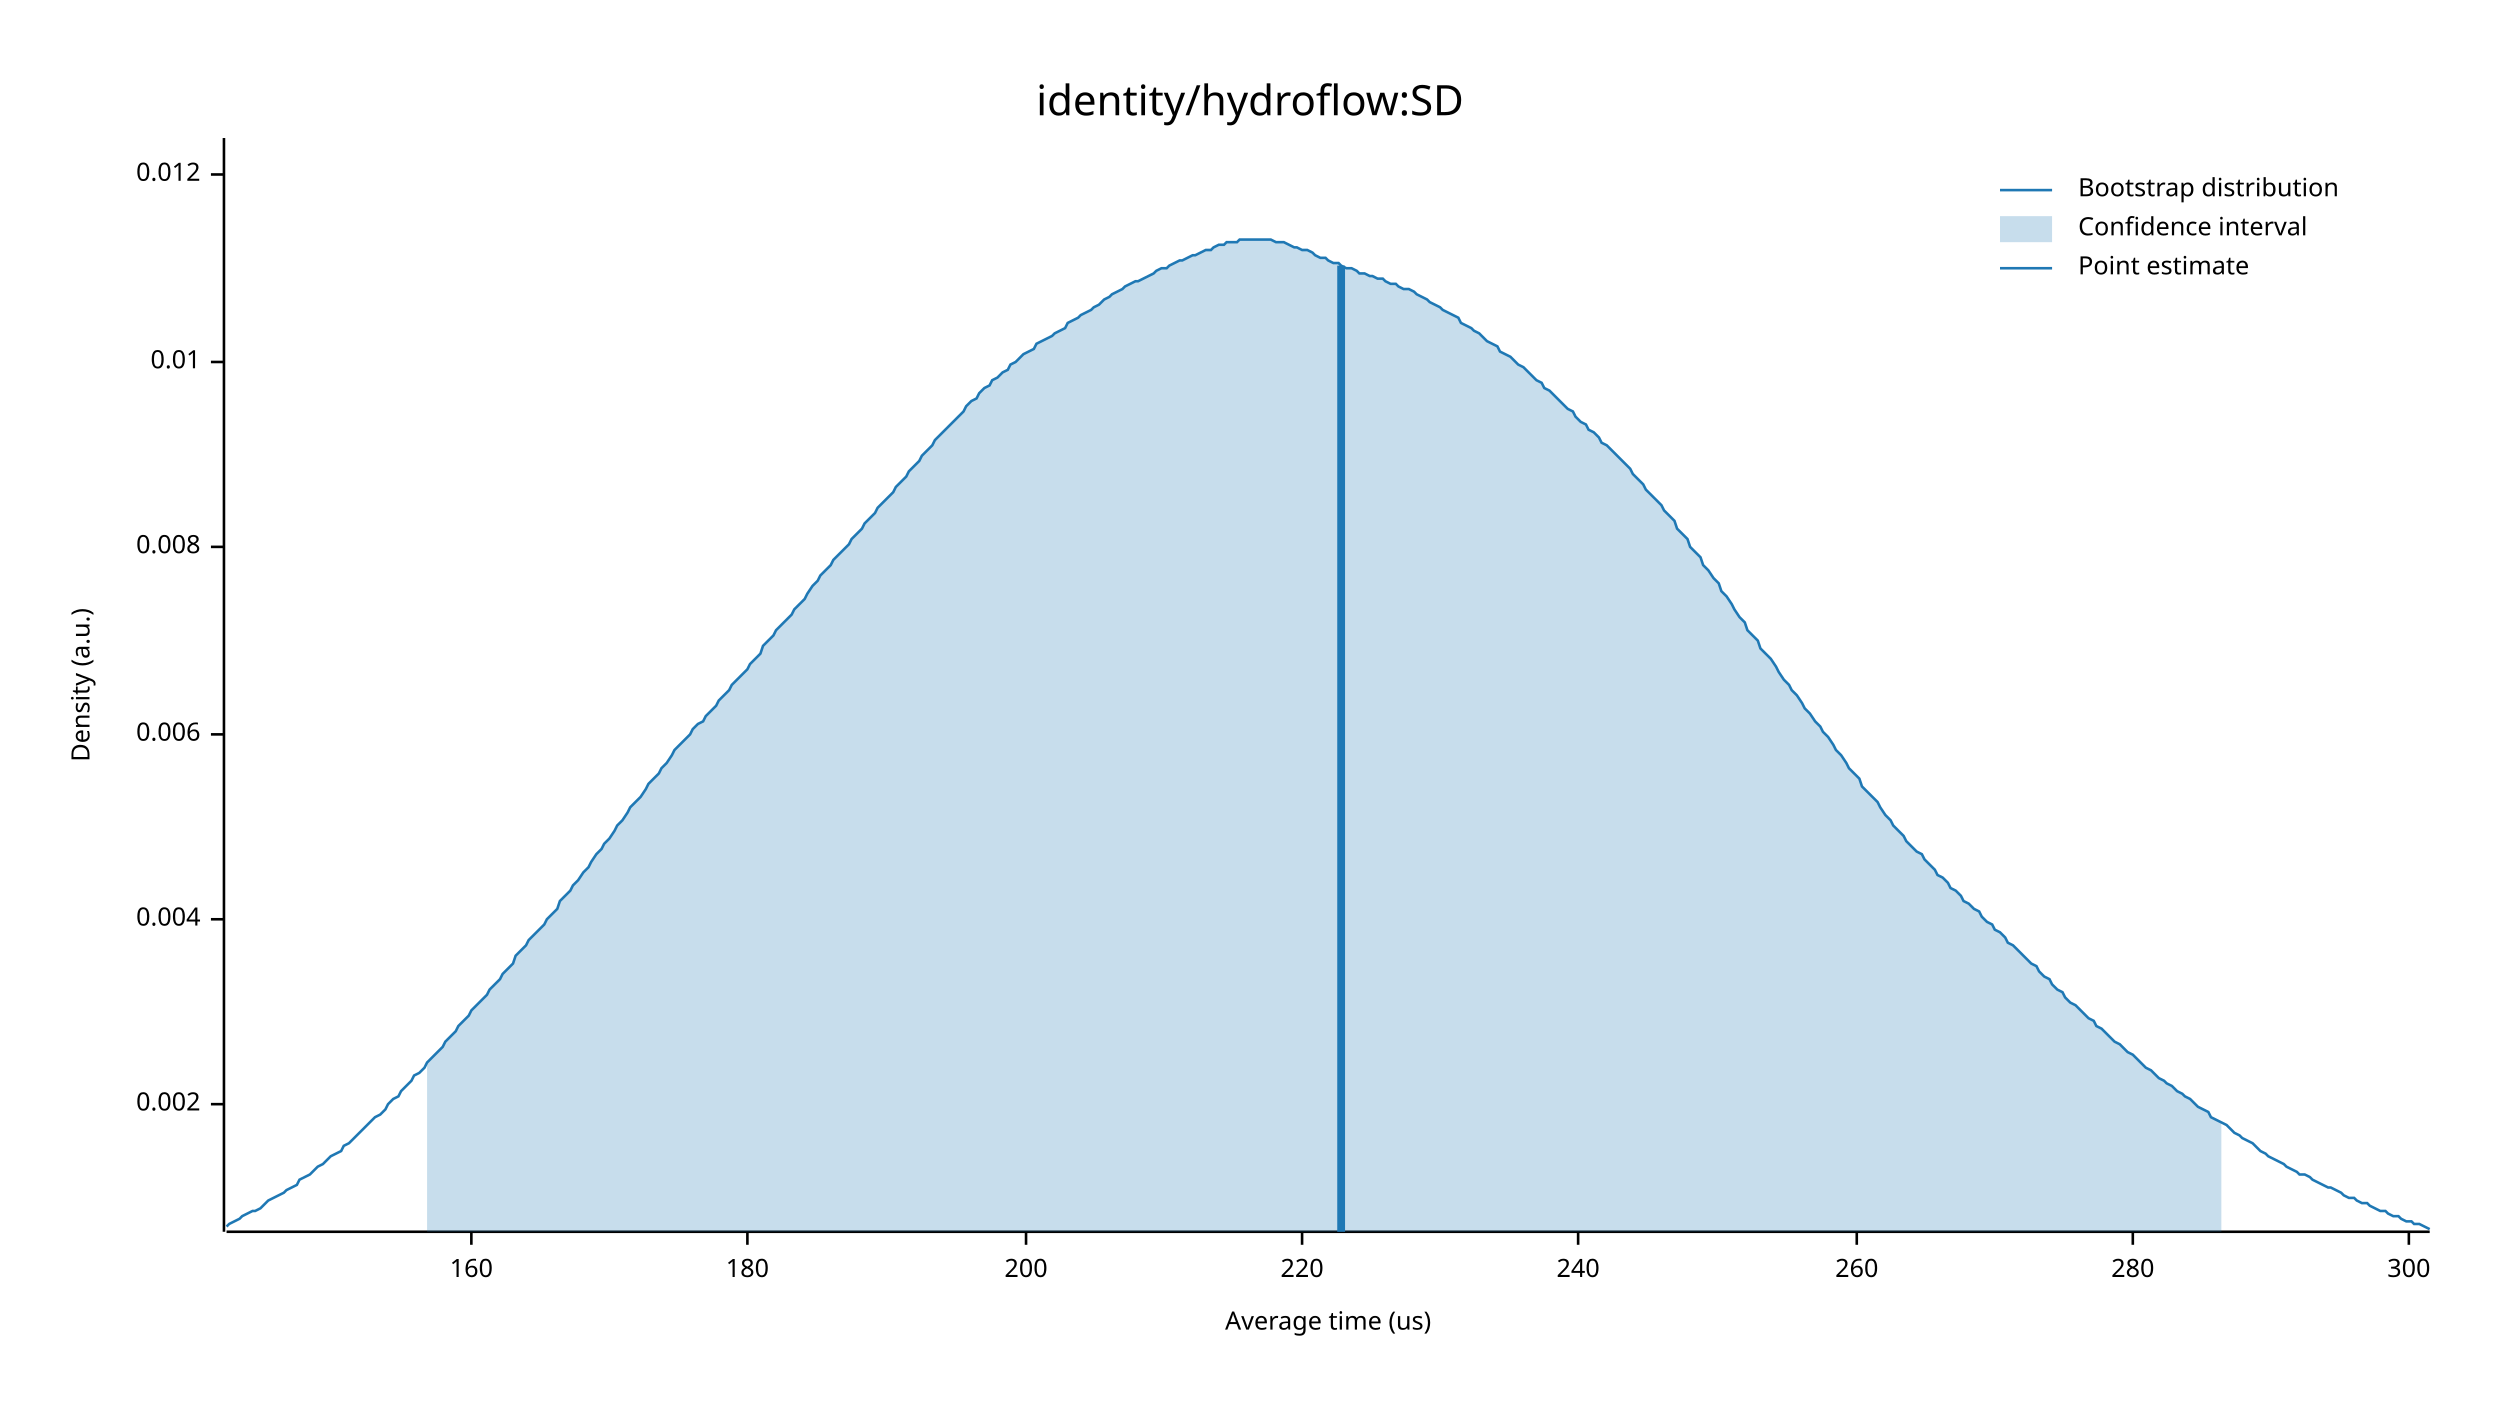
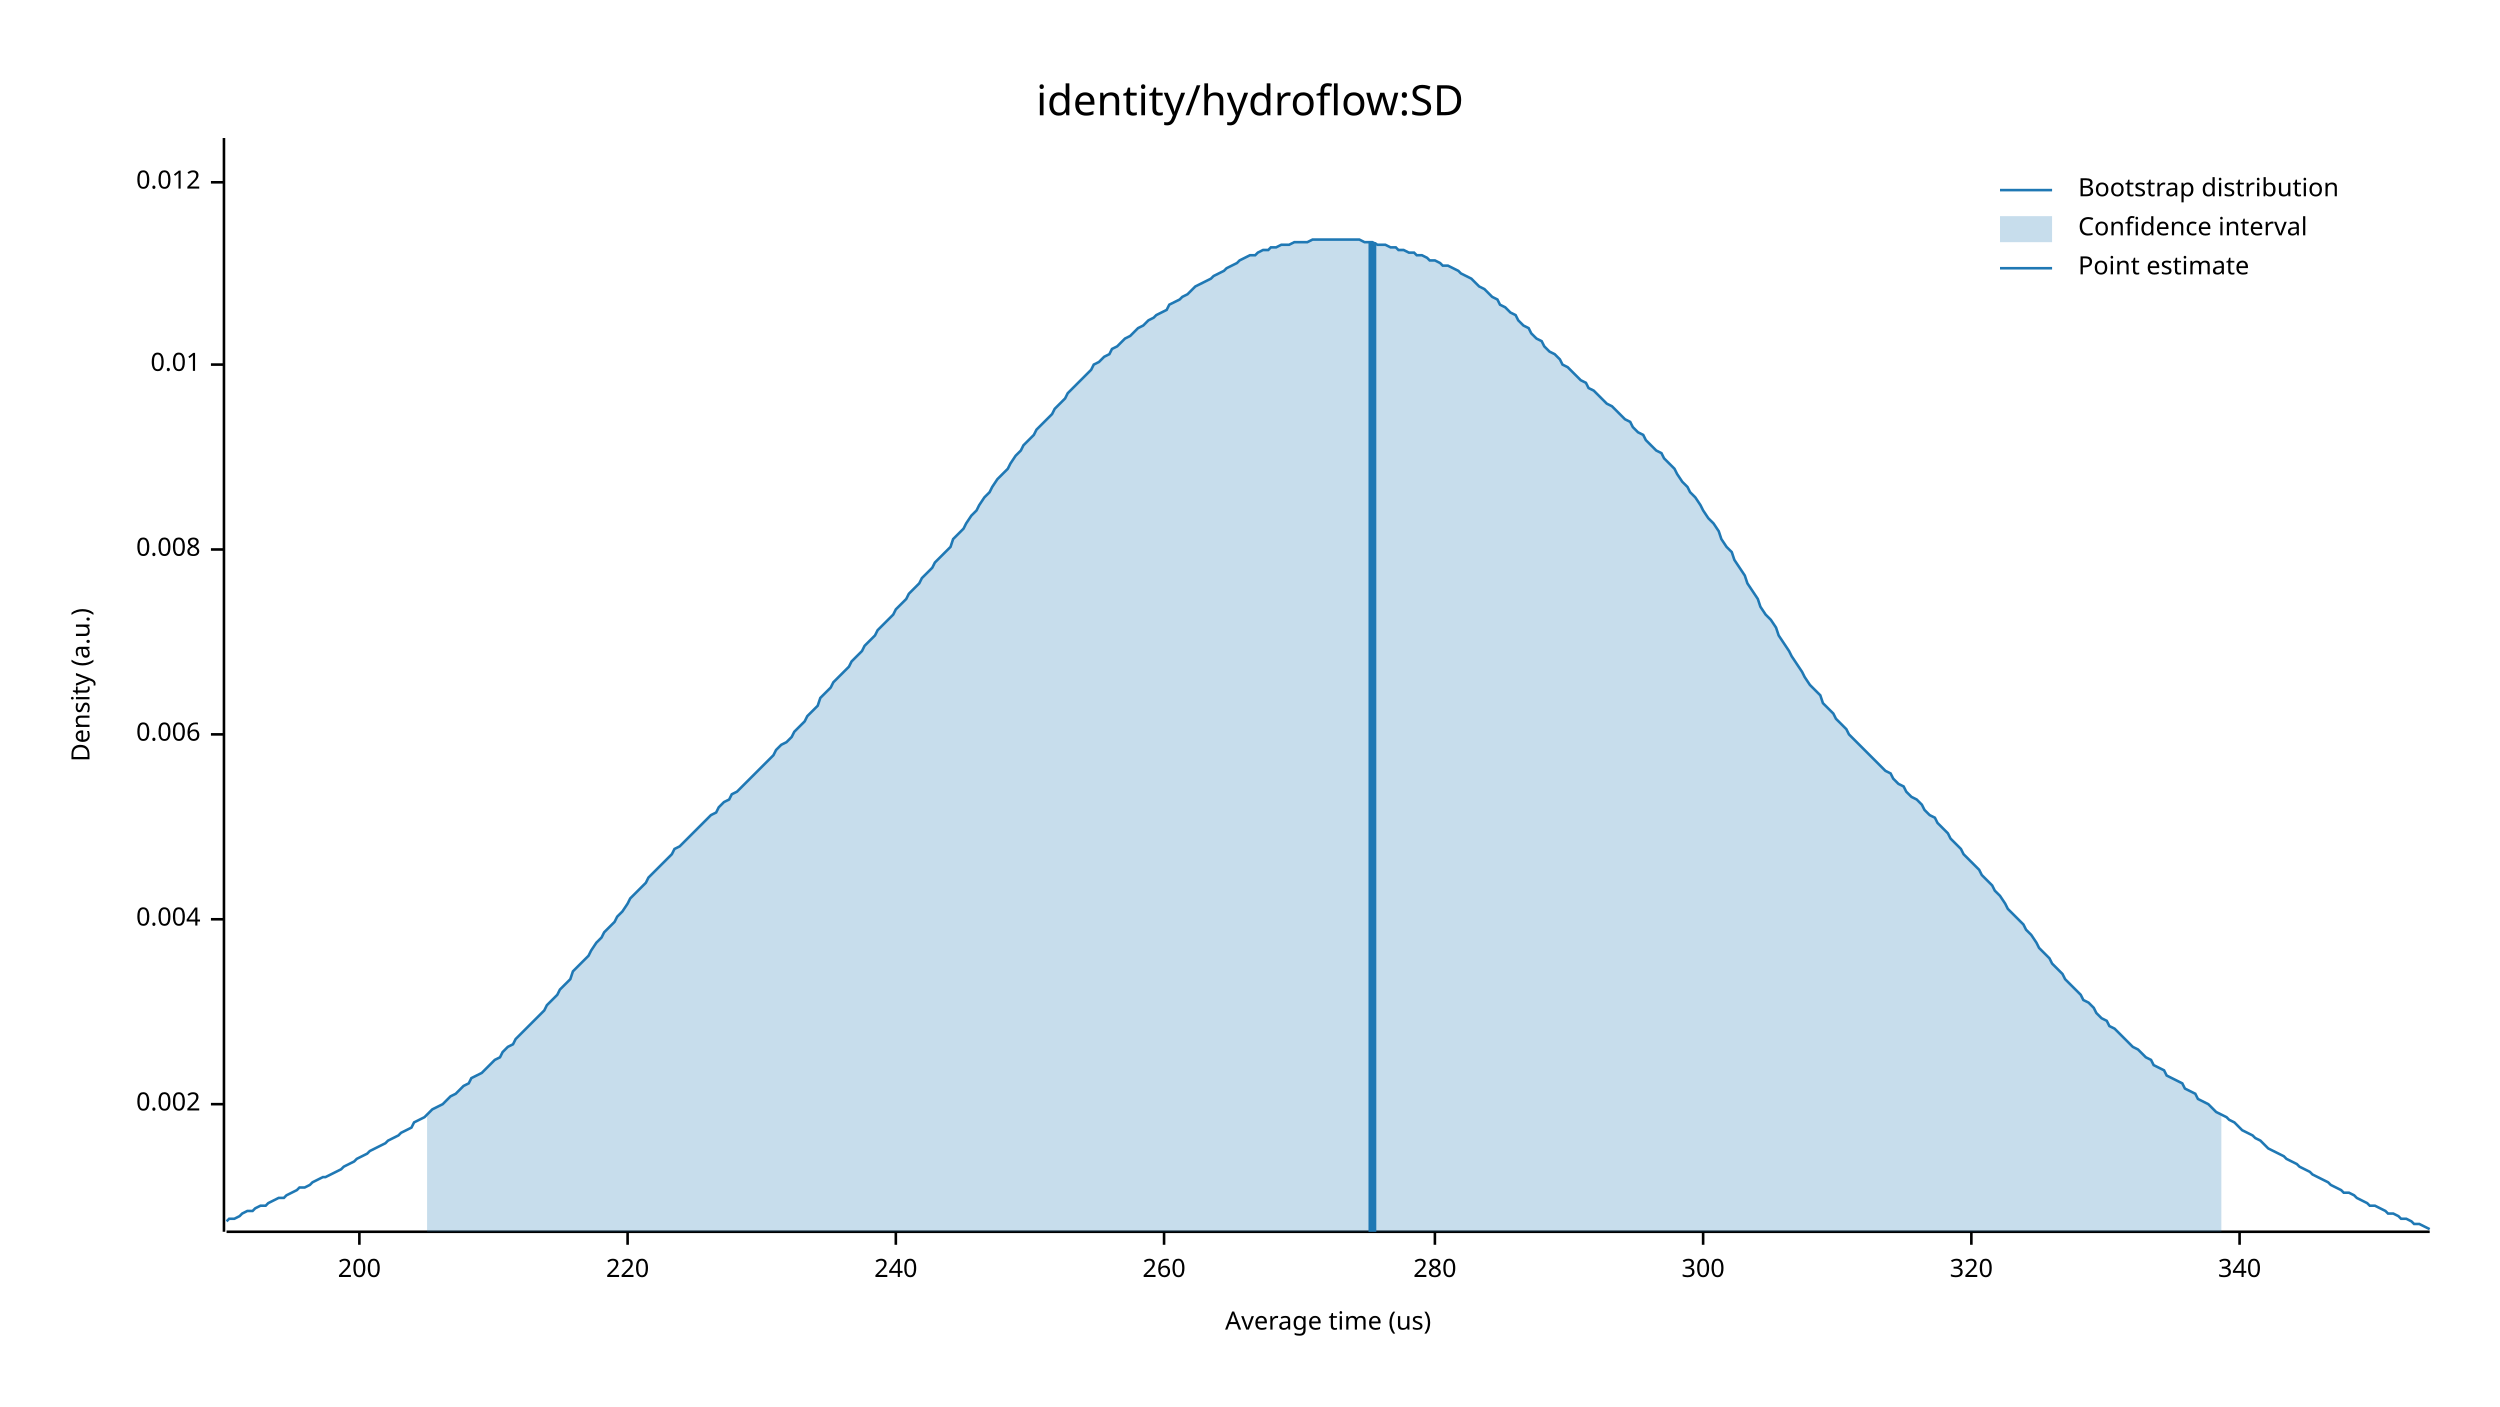
<svg xmlns="http://www.w3.org/2000/svg" width="960" height="540" viewBox="0 0 960 540">
  <text x="480" y="32" dy="0.76em" text-anchor="middle" font-family="sans-serif" font-size="16.129" opacity="1" fill="#000000">
identity/hydroflow:SD
</text>
  <text x="27" y="263" dy="0.76em" text-anchor="middle" font-family="sans-serif" font-size="9.677" opacity="1" fill="#000000" transform="rotate(270, 27, 263)">
Density (a.u.)
</text>
  <text x="510" y="513" dy="-0.5ex" text-anchor="middle" font-family="sans-serif" font-size="9.677" opacity="1" fill="#000000">
Average time (us)
</text>
  <polyline fill="none" opacity="1" stroke="#000000" stroke-width="1" points="86,53 86,473 " />
  <text x="77" y="424" dy="0.5ex" text-anchor="end" font-family="sans-serif" font-size="9.677" opacity="1" fill="#000000">
0.002
</text>
  <polyline fill="none" opacity="1" stroke="#000000" stroke-width="1" points="81,424 86,424 " />
  <text x="77" y="353" dy="0.5ex" text-anchor="end" font-family="sans-serif" font-size="9.677" opacity="1" fill="#000000">
0.004
</text>
  <polyline fill="none" opacity="1" stroke="#000000" stroke-width="1" points="81,353 86,353 " />
  <text x="77" y="282" dy="0.5ex" text-anchor="end" font-family="sans-serif" font-size="9.677" opacity="1" fill="#000000">
0.006
</text>
  <polyline fill="none" opacity="1" stroke="#000000" stroke-width="1" points="81,282 86,282 " />
-   <text x="77" y="210" dy="0.5ex" text-anchor="end" font-family="sans-serif" font-size="9.677" opacity="1" fill="#000000">
+   <text x="77" y="211" dy="0.5ex" text-anchor="end" font-family="sans-serif" font-size="9.677" opacity="1" fill="#000000">
0.008
</text>
-   <polyline fill="none" opacity="1" stroke="#000000" stroke-width="1" points="81,210 86,210 " />
-   <text x="77" y="139" dy="0.5ex" text-anchor="end" font-family="sans-serif" font-size="9.677" opacity="1" fill="#000000">
+   <polyline fill="none" opacity="1" stroke="#000000" stroke-width="1" points="81,211 86,211 " />
+   <text x="77" y="140" dy="0.5ex" text-anchor="end" font-family="sans-serif" font-size="9.677" opacity="1" fill="#000000">
0.01
</text>
-   <polyline fill="none" opacity="1" stroke="#000000" stroke-width="1" points="81,139 86,139 " />
-   <text x="77" y="67" dy="0.5ex" text-anchor="end" font-family="sans-serif" font-size="9.677" opacity="1" fill="#000000">
+   <polyline fill="none" opacity="1" stroke="#000000" stroke-width="1" points="81,140 86,140 " />
+   <text x="77" y="70" dy="0.5ex" text-anchor="end" font-family="sans-serif" font-size="9.677" opacity="1" fill="#000000">
0.012
</text>
-   <polyline fill="none" opacity="1" stroke="#000000" stroke-width="1" points="81,67 86,67 " />
+   <polyline fill="none" opacity="1" stroke="#000000" stroke-width="1" points="81,70 86,70 " />
  <polyline fill="none" opacity="1" stroke="#000000" stroke-width="1" points="87,473 933,473 " />
-   <text x="181" y="483" dy="0.76em" text-anchor="middle" font-family="sans-serif" font-size="9.677" opacity="1" fill="#000000">
- 160
- </text>
-   <polyline fill="none" opacity="1" stroke="#000000" stroke-width="1" points="181,473 181,478 " />
-   <text x="287" y="483" dy="0.76em" text-anchor="middle" font-family="sans-serif" font-size="9.677" opacity="1" fill="#000000">
- 180
- </text>
-   <polyline fill="none" opacity="1" stroke="#000000" stroke-width="1" points="287,473 287,478 " />
-   <text x="394" y="483" dy="0.76em" text-anchor="middle" font-family="sans-serif" font-size="9.677" opacity="1" fill="#000000">
+   <text x="138" y="483" dy="0.76em" text-anchor="middle" font-family="sans-serif" font-size="9.677" opacity="1" fill="#000000">
200
</text>
-   <polyline fill="none" opacity="1" stroke="#000000" stroke-width="1" points="394,473 394,478 " />
-   <text x="500" y="483" dy="0.76em" text-anchor="middle" font-family="sans-serif" font-size="9.677" opacity="1" fill="#000000">
+   <polyline fill="none" opacity="1" stroke="#000000" stroke-width="1" points="138,473 138,478 " />
+   <text x="241" y="483" dy="0.76em" text-anchor="middle" font-family="sans-serif" font-size="9.677" opacity="1" fill="#000000">
220
</text>
-   <polyline fill="none" opacity="1" stroke="#000000" stroke-width="1" points="500,473 500,478 " />
-   <text x="606" y="483" dy="0.76em" text-anchor="middle" font-family="sans-serif" font-size="9.677" opacity="1" fill="#000000">
+   <polyline fill="none" opacity="1" stroke="#000000" stroke-width="1" points="241,473 241,478 " />
+   <text x="344" y="483" dy="0.76em" text-anchor="middle" font-family="sans-serif" font-size="9.677" opacity="1" fill="#000000">
240
</text>
-   <polyline fill="none" opacity="1" stroke="#000000" stroke-width="1" points="606,473 606,478 " />
-   <text x="713" y="483" dy="0.76em" text-anchor="middle" font-family="sans-serif" font-size="9.677" opacity="1" fill="#000000">
+   <polyline fill="none" opacity="1" stroke="#000000" stroke-width="1" points="344,473 344,478 " />
+   <text x="447" y="483" dy="0.76em" text-anchor="middle" font-family="sans-serif" font-size="9.677" opacity="1" fill="#000000">
260
</text>
-   <polyline fill="none" opacity="1" stroke="#000000" stroke-width="1" points="713,473 713,478 " />
-   <text x="819" y="483" dy="0.76em" text-anchor="middle" font-family="sans-serif" font-size="9.677" opacity="1" fill="#000000">
+   <polyline fill="none" opacity="1" stroke="#000000" stroke-width="1" points="447,473 447,478 " />
+   <text x="551" y="483" dy="0.76em" text-anchor="middle" font-family="sans-serif" font-size="9.677" opacity="1" fill="#000000">
280
</text>
-   <polyline fill="none" opacity="1" stroke="#000000" stroke-width="1" points="819,473 819,478 " />
-   <text x="925" y="483" dy="0.76em" text-anchor="middle" font-family="sans-serif" font-size="9.677" opacity="1" fill="#000000">
+   <polyline fill="none" opacity="1" stroke="#000000" stroke-width="1" points="551,473 551,478 " />
+   <text x="654" y="483" dy="0.76em" text-anchor="middle" font-family="sans-serif" font-size="9.677" opacity="1" fill="#000000">
300
</text>
-   <polyline fill="none" opacity="1" stroke="#000000" stroke-width="1" points="925,473 925,478 " />
-   <polyline fill="none" opacity="1" stroke="#1F78B4" stroke-width="1" points="87,471 88,470 90,469 92,468 93,467 95,466 97,465 98,465 100,464 102,462 103,461 105,460 107,459 109,458 110,457 112,456 114,455 115,453 117,452 119,451 120,450 122,448 124,447 125,446 127,444 129,443 131,442 132,440 134,439 136,437 137,436 139,434 141,432 142,431 144,429 146,428 148,426 149,424 151,422 153,421 154,419 156,417 158,415 159,413 161,412 163,410 164,408 166,406 168,404 170,402 171,400 173,398 175,396 176,394 178,392 180,390 181,388 183,386 185,384 187,382 188,380 190,378 192,376 193,374 195,372 197,370 198,367 200,365 202,363 203,361 205,359 207,357 209,355 210,353 212,351 214,349 215,346 217,344 219,342 220,340 222,338 224,335 226,333 227,331 229,328 231,326 232,324 234,322 236,319 237,317 239,315 241,312 242,310 244,308 246,306 248,303 249,301 251,299 253,297 254,295 256,293 258,290 259,288 261,286 263,284 265,282 266,280 268,278 270,277 271,275 273,273 275,271 276,269 278,267 280,265 281,263 283,261 285,259 287,257 288,255 290,253 292,251 293,248 295,246 297,244 298,242 300,240 302,238 304,236 305,234 307,232 309,230 310,228 312,225 314,223 315,221 317,219 319,217 320,215 322,213 324,211 326,209 327,207 329,205 331,203 332,201 334,199 336,197 337,195 339,193 341,191 343,189 344,187 346,185 348,183 349,181 351,179 353,177 354,175 356,173 358,171 359,169 361,167 363,165 365,163 366,162 368,160 370,158 371,156 373,154 375,153 376,151 378,149 380,148 381,146 383,145 385,143 387,142 388,140 390,139 392,137 393,136 395,135 397,134 398,132 400,131 402,130 404,129 405,128 407,127 409,126 410,124 412,123 414,122 415,121 417,120 419,119 420,118 422,117 424,115 426,114 427,113 429,112 431,111 432,110 434,109 436,108 437,108 439,107 441,106 443,105 444,104 446,103 448,103 449,102 451,101 453,100 454,100 456,99 458,98 459,98 461,97 463,96 465,96 466,95 468,94 470,94 471,93 473,93 475,93 476,92 478,92 480,92 482,92 483,92 485,92 487,92 488,92 490,93 492,93 493,93 495,94 497,95 498,95 500,96 502,96 504,97 505,98 507,99 509,99 510,100 512,101 514,101 515,102 517,103 519,103 521,104 522,105 524,105 526,106 527,106 529,107 531,107 532,108 534,109 536,109 537,110 539,111 541,111 543,112 544,113 546,114 548,115 549,116 551,117 553,118 554,119 556,120 558,121 560,122 561,124 563,125 565,126 566,127 568,128 570,130 571,131 573,132 575,133 576,135 578,136 580,137 582,139 583,140 585,141 587,143 588,144 590,146 592,147 593,149 595,150 597,152 599,154 600,155 602,157 604,158 605,160 607,162 609,163 610,165 612,166 614,168 615,170 617,171 619,173 621,175 622,176 624,178 626,180 627,182 629,184 631,186 632,188 634,190 636,192 638,194 639,196 641,198 643,200 644,203 646,205 648,207 649,210 651,212 653,214 654,217 656,219 658,222 660,224 661,227 663,229 665,232 666,234 668,237 670,239 671,242 673,244 675,246 676,249 678,251 680,253 682,256 683,258 685,261 687,263 688,265 690,267 692,270 693,272 695,274 697,277 699,279 700,281 702,283 704,286 705,288 707,290 709,293 710,295 712,297 714,299 715,302 717,304 719,306 721,308 722,310 724,313 726,315 727,317 729,319 731,321 732,323 734,325 736,327 738,328 739,330 741,332 743,334 744,336 746,337 748,339 749,341 751,342 753,344 754,346 756,347 758,349 760,350 761,352 763,354 765,355 766,357 768,358 770,360 771,362 773,363 775,365 777,367 778,368 780,370 782,371 783,373 785,375 787,376 788,378 790,380 792,381 793,383 795,385 797,386 799,388 800,389 802,391 804,392 805,394 807,395 809,397 810,398 812,400 814,401 816,403 817,404 819,405 821,407 822,408 824,410 826,411 827,412 829,414 831,415 832,416 834,417 836,419 838,420 839,421 841,422 843,424 844,425 846,426 848,427 849,429 851,430 853,431 855,432 856,433 858,435 860,436 861,437 863,438 865,439 866,440 868,442 870,443 871,444 873,445 875,446 877,447 878,448 880,449 882,450 883,451 885,451 887,452 888,453 890,454 892,455 894,456 895,456 897,457 899,458 900,459 902,460 904,460 905,461 907,462 909,462 910,463 912,464 914,465 916,465 917,466 919,467 921,467 922,468 924,469 926,469 927,470 929,470 931,471 933,472 " />
-   <polygon opacity="0.25" fill="#1F78B4" points="164,408 166,406 168,404 170,402 171,400 173,398 175,396 176,394 178,392 180,390 181,388 183,386 185,384 187,382 188,380 190,378 192,376 193,374 195,372 197,370 198,367 200,365 202,363 203,361 205,359 207,357 209,355 210,353 212,351 214,349 215,346 217,344 219,342 220,340 222,338 224,335 226,333 227,331 229,328 231,326 232,324 234,322 236,319 237,317 239,315 241,312 242,310 244,308 246,306 248,303 249,301 251,299 253,297 254,295 256,293 258,290 259,288 261,286 263,284 265,282 266,280 268,278 270,277 271,275 273,273 275,271 276,269 278,267 280,265 281,263 283,261 285,259 287,257 288,255 290,253 292,251 293,248 295,246 297,244 298,242 300,240 302,238 304,236 305,234 307,232 309,230 310,228 312,225 314,223 315,221 317,219 319,217 320,215 322,213 324,211 326,209 327,207 329,205 331,203 332,201 334,199 336,197 337,195 339,193 341,191 343,189 344,187 346,185 348,183 349,181 351,179 353,177 354,175 356,173 358,171 359,169 361,167 363,165 365,163 366,162 368,160 370,158 371,156 373,154 375,153 376,151 378,149 380,148 381,146 383,145 385,143 387,142 388,140 390,139 392,137 393,136 395,135 397,134 398,132 400,131 402,130 404,129 405,128 407,127 409,126 410,124 412,123 414,122 415,121 417,120 419,119 420,118 422,117 424,115 426,114 427,113 429,112 431,111 432,110 434,109 436,108 437,108 439,107 441,106 443,105 444,104 446,103 448,103 449,102 451,101 453,100 454,100 456,99 458,98 459,98 461,97 463,96 465,96 466,95 468,94 470,94 471,93 473,93 475,93 476,92 478,92 480,92 482,92 483,92 485,92 487,92 488,92 490,93 492,93 493,93 495,94 497,95 498,95 500,96 502,96 504,97 505,98 507,99 509,99 510,100 512,101 514,101 515,102 517,103 519,103 521,104 522,105 524,105 526,106 527,106 529,107 531,107 532,108 534,109 536,109 537,110 539,111 541,111 543,112 544,113 546,114 548,115 549,116 551,117 553,118 554,119 556,120 558,121 560,122 561,124 563,125 565,126 566,127 568,128 570,130 571,131 573,132 575,133 576,135 578,136 580,137 582,139 583,140 585,141 587,143 588,144 590,146 592,147 593,149 595,150 597,152 599,154 600,155 602,157 604,158 605,160 607,162 609,163 610,165 612,166 614,168 615,170 617,171 619,173 621,175 622,176 624,178 626,180 627,182 629,184 631,186 632,188 634,190 636,192 638,194 639,196 641,198 643,200 644,203 646,205 648,207 649,210 651,212 653,214 654,217 656,219 658,222 660,224 661,227 663,229 665,232 666,234 668,237 670,239 671,242 673,244 675,246 676,249 678,251 680,253 682,256 683,258 685,261 687,263 688,265 690,267 692,270 693,272 695,274 697,277 699,279 700,281 702,283 704,286 705,288 707,290 709,293 710,295 712,297 714,299 715,302 717,304 719,306 721,308 722,310 724,313 726,315 727,317 729,319 731,321 732,323 734,325 736,327 738,328 739,330 741,332 743,334 744,336 746,337 748,339 749,341 751,342 753,344 754,346 756,347 758,349 760,350 761,352 763,354 765,355 766,357 768,358 770,360 771,362 773,363 775,365 777,367 778,368 780,370 782,371 783,373 785,375 787,376 788,378 790,380 792,381 793,383 795,385 797,386 799,388 800,389 802,391 804,392 805,394 807,395 809,397 810,398 812,400 814,401 816,403 817,404 819,405 821,407 822,408 824,410 826,411 827,412 829,414 831,415 832,416 834,417 836,419 838,420 839,421 841,422 843,424 844,425 846,426 848,427 849,429 851,430 853,431 853,473 164,473 " />
-   <polyline fill="none" opacity="1" stroke="#1F78B4" stroke-width="3" points="515,473 515,102 " />
+   <polyline fill="none" opacity="1" stroke="#000000" stroke-width="1" points="654,473 654,478 " />
+   <text x="757" y="483" dy="0.76em" text-anchor="middle" font-family="sans-serif" font-size="9.677" opacity="1" fill="#000000">
+ 320
+ </text>
+   <polyline fill="none" opacity="1" stroke="#000000" stroke-width="1" points="757,473 757,478 " />
+   <text x="860" y="483" dy="0.76em" text-anchor="middle" font-family="sans-serif" font-size="9.677" opacity="1" fill="#000000">
+ 340
+ </text>
+   <polyline fill="none" opacity="1" stroke="#000000" stroke-width="1" points="860,473 860,478 " />
+   <polyline fill="none" opacity="1" stroke="#1F78B4" stroke-width="1" points="87,469 88,468 90,468 92,467 93,466 95,465 97,465 98,464 100,463 102,463 103,462 105,461 107,460 109,460 110,459 112,458 114,457 115,456 117,456 119,455 120,454 122,453 124,452 125,452 127,451 129,450 131,449 132,448 134,447 136,446 137,445 139,444 141,443 142,442 144,441 146,440 148,439 149,438 151,437 153,436 154,435 156,434 158,433 159,431 161,430 163,429 164,428 166,426 168,425 170,424 171,423 173,421 175,420 176,419 178,417 180,416 181,414 183,413 185,412 187,410 188,409 190,407 192,406 193,404 195,402 197,401 198,399 200,397 202,395 203,394 205,392 207,390 209,388 210,386 212,384 214,382 215,380 217,378 219,376 220,373 222,371 224,369 226,367 227,365 229,362 231,360 232,358 234,356 236,354 237,352 239,350 241,347 242,345 244,343 246,341 248,339 249,337 251,335 253,333 254,332 256,330 258,328 259,326 261,325 263,323 265,321 266,320 268,318 270,316 271,315 273,313 275,312 276,310 278,308 280,307 281,305 283,304 285,302 287,300 288,299 290,297 292,295 293,294 295,292 297,290 298,288 300,286 302,285 304,283 305,281 307,279 309,277 310,275 312,273 314,271 315,268 317,266 319,264 320,262 322,260 324,258 326,256 327,254 329,252 331,250 332,248 334,246 336,244 337,242 339,240 341,238 343,236 344,234 346,232 348,230 349,228 351,226 353,224 354,222 356,220 358,218 359,216 361,214 363,212 365,210 366,207 368,205 370,203 371,201 373,198 375,196 376,194 378,191 380,189 381,187 383,184 385,182 387,180 388,178 390,175 392,173 393,171 395,169 397,167 398,165 400,163 402,161 404,159 405,157 407,155 409,153 410,151 412,149 414,147 415,146 417,144 419,142 420,140 422,139 424,137 426,136 427,134 429,133 431,131 432,130 434,129 436,127 437,126 439,125 441,123 443,122 444,121 446,120 448,119 449,117 451,116 453,115 454,114 456,113 458,111 459,110 461,109 463,108 465,107 466,106 468,105 470,104 471,103 473,102 475,101 476,100 478,99 480,98 482,98 483,97 485,96 487,96 488,95 490,95 492,94 493,94 495,94 497,93 498,93 500,93 502,93 504,92 505,92 507,92 509,92 510,92 512,92 514,92 515,92 517,92 519,92 521,92 522,92 524,93 526,93 527,93 529,94 531,94 532,94 534,95 536,95 537,96 539,96 541,97 543,97 544,98 546,98 548,99 549,100 551,100 553,101 554,102 556,102 558,103 560,104 561,105 563,106 565,107 566,108 568,110 570,111 571,112 573,114 575,115 576,117 578,118 580,120 582,121 583,123 585,125 587,126 588,128 590,130 592,131 593,133 595,135 597,136 599,138 600,140 602,141 604,143 605,144 607,146 609,147 610,149 612,150 614,152 615,153 617,155 619,156 621,158 622,159 624,161 626,162 627,164 629,166 631,167 632,169 634,171 636,173 638,174 639,176 641,178 643,180 644,182 646,185 648,187 649,189 651,191 653,194 654,196 656,199 658,201 660,204 661,207 663,210 665,212 666,215 668,218 670,221 671,224 673,227 675,230 676,233 678,236 680,238 682,241 683,244 685,247 687,250 688,252 690,255 692,258 693,260 695,263 697,265 699,267 700,270 702,272 704,274 705,276 707,278 709,280 710,282 712,284 714,286 715,287 717,289 719,291 721,293 722,294 724,296 726,297 727,299 729,301 731,302 732,304 734,306 736,307 738,309 739,311 741,313 743,314 744,316 746,318 748,320 749,322 751,324 753,326 754,328 756,330 758,332 760,334 761,336 763,338 765,340 766,342 768,344 770,347 771,349 773,351 775,353 777,355 778,357 780,359 782,362 783,364 785,366 787,368 788,370 790,372 792,374 793,376 795,378 797,380 799,382 800,384 802,385 804,387 805,389 807,391 809,392 810,394 812,395 814,397 816,399 817,400 819,402 821,403 822,404 824,406 826,407 827,409 829,410 831,411 832,413 834,414 836,415 838,416 839,418 841,419 843,420 844,422 846,423 848,424 849,425 851,427 853,428 855,429 856,430 858,431 860,433 861,434 863,435 865,436 866,437 868,438 870,440 871,441 873,442 875,443 877,444 878,445 880,446 882,447 883,448 885,449 887,450 888,451 890,452 892,453 894,454 895,455 897,456 899,457 900,458 902,458 904,459 905,460 907,461 909,462 910,463 912,463 914,464 916,465 917,466 919,466 921,467 922,468 924,468 926,469 927,470 929,470 931,471 933,472 " />
+   <polygon opacity="0.25" fill="#1F78B4" points="164,428 166,426 168,425 170,424 171,423 173,421 175,420 176,419 178,417 180,416 181,414 183,413 185,412 187,410 188,409 190,407 192,406 193,404 195,402 197,401 198,399 200,397 202,395 203,394 205,392 207,390 209,388 210,386 212,384 214,382 215,380 217,378 219,376 220,373 222,371 224,369 226,367 227,365 229,362 231,360 232,358 234,356 236,354 237,352 239,350 241,347 242,345 244,343 246,341 248,339 249,337 251,335 253,333 254,332 256,330 258,328 259,326 261,325 263,323 265,321 266,320 268,318 270,316 271,315 273,313 275,312 276,310 278,308 280,307 281,305 283,304 285,302 287,300 288,299 290,297 292,295 293,294 295,292 297,290 298,288 300,286 302,285 304,283 305,281 307,279 309,277 310,275 312,273 314,271 315,268 317,266 319,264 320,262 322,260 324,258 326,256 327,254 329,252 331,250 332,248 334,246 336,244 337,242 339,240 341,238 343,236 344,234 346,232 348,230 349,228 351,226 353,224 354,222 356,220 358,218 359,216 361,214 363,212 365,210 366,207 368,205 370,203 371,201 373,198 375,196 376,194 378,191 380,189 381,187 383,184 385,182 387,180 388,178 390,175 392,173 393,171 395,169 397,167 398,165 400,163 402,161 404,159 405,157 407,155 409,153 410,151 412,149 414,147 415,146 417,144 419,142 420,140 422,139 424,137 426,136 427,134 429,133 431,131 432,130 434,129 436,127 437,126 439,125 441,123 443,122 444,121 446,120 448,119 449,117 451,116 453,115 454,114 456,113 458,111 459,110 461,109 463,108 465,107 466,106 468,105 470,104 471,103 473,102 475,101 476,100 478,99 480,98 482,98 483,97 485,96 487,96 488,95 490,95 492,94 493,94 495,94 497,93 498,93 500,93 502,93 504,92 505,92 507,92 509,92 510,92 512,92 514,92 515,92 517,92 519,92 521,92 522,92 524,93 526,93 527,93 529,94 531,94 532,94 534,95 536,95 537,96 539,96 541,97 543,97 544,98 546,98 548,99 549,100 551,100 553,101 554,102 556,102 558,103 560,104 561,105 563,106 565,107 566,108 568,110 570,111 571,112 573,114 575,115 576,117 578,118 580,120 582,121 583,123 585,125 587,126 588,128 590,130 592,131 593,133 595,135 597,136 599,138 600,140 602,141 604,143 605,144 607,146 609,147 610,149 612,150 614,152 615,153 617,155 619,156 621,158 622,159 624,161 626,162 627,164 629,166 631,167 632,169 634,171 636,173 638,174 639,176 641,178 643,180 644,182 646,185 648,187 649,189 651,191 653,194 654,196 656,199 658,201 660,204 661,207 663,210 665,212 666,215 668,218 670,221 671,224 673,227 675,230 676,233 678,236 680,238 682,241 683,244 685,247 687,250 688,252 690,255 692,258 693,260 695,263 697,265 699,267 700,270 702,272 704,274 705,276 707,278 709,280 710,282 712,284 714,286 715,287 717,289 719,291 721,293 722,294 724,296 726,297 727,299 729,301 731,302 732,304 734,306 736,307 738,309 739,311 741,313 743,314 744,316 746,318 748,320 749,322 751,324 753,326 754,328 756,330 758,332 760,334 761,336 763,338 765,340 766,342 768,344 770,347 771,349 773,351 775,353 777,355 778,357 780,359 782,362 783,364 785,366 787,368 788,370 790,372 792,374 793,376 795,378 797,380 799,382 800,384 802,385 804,387 805,389 807,391 809,392 810,394 812,395 814,397 816,399 817,400 819,402 821,403 822,404 824,406 826,407 827,409 829,410 831,411 832,413 834,414 836,415 838,416 839,418 841,419 843,420 844,422 846,423 848,424 849,425 851,427 853,428 853,473 164,473 " />
+   <polyline fill="none" opacity="1" stroke="#1F78B4" stroke-width="3" points="527,473 527,93 " />
  <text x="798" y="68" dy="0.76em" text-anchor="start" font-family="sans-serif" font-size="9.677" opacity="1" fill="#000000">
Bootstrap distribution
</text>
  <text x="798" y="83" dy="0.76em" text-anchor="start" font-family="sans-serif" font-size="9.677" opacity="1" fill="#000000">
Confidence interval
</text>
  <text x="798" y="98" dy="0.76em" text-anchor="start" font-family="sans-serif" font-size="9.677" opacity="1" fill="#000000">
Point estimate
</text>
  <polyline fill="none" opacity="1" stroke="#1F78B4" stroke-width="1" points="768,73 788,73 " />
  <rect x="768" y="83" width="20" height="10" opacity="0.25" fill="#1F78B4" stroke="none" />
  <polyline fill="none" opacity="1" stroke="#1F78B4" stroke-width="1" points="768,103 788,103 " />
</svg>
